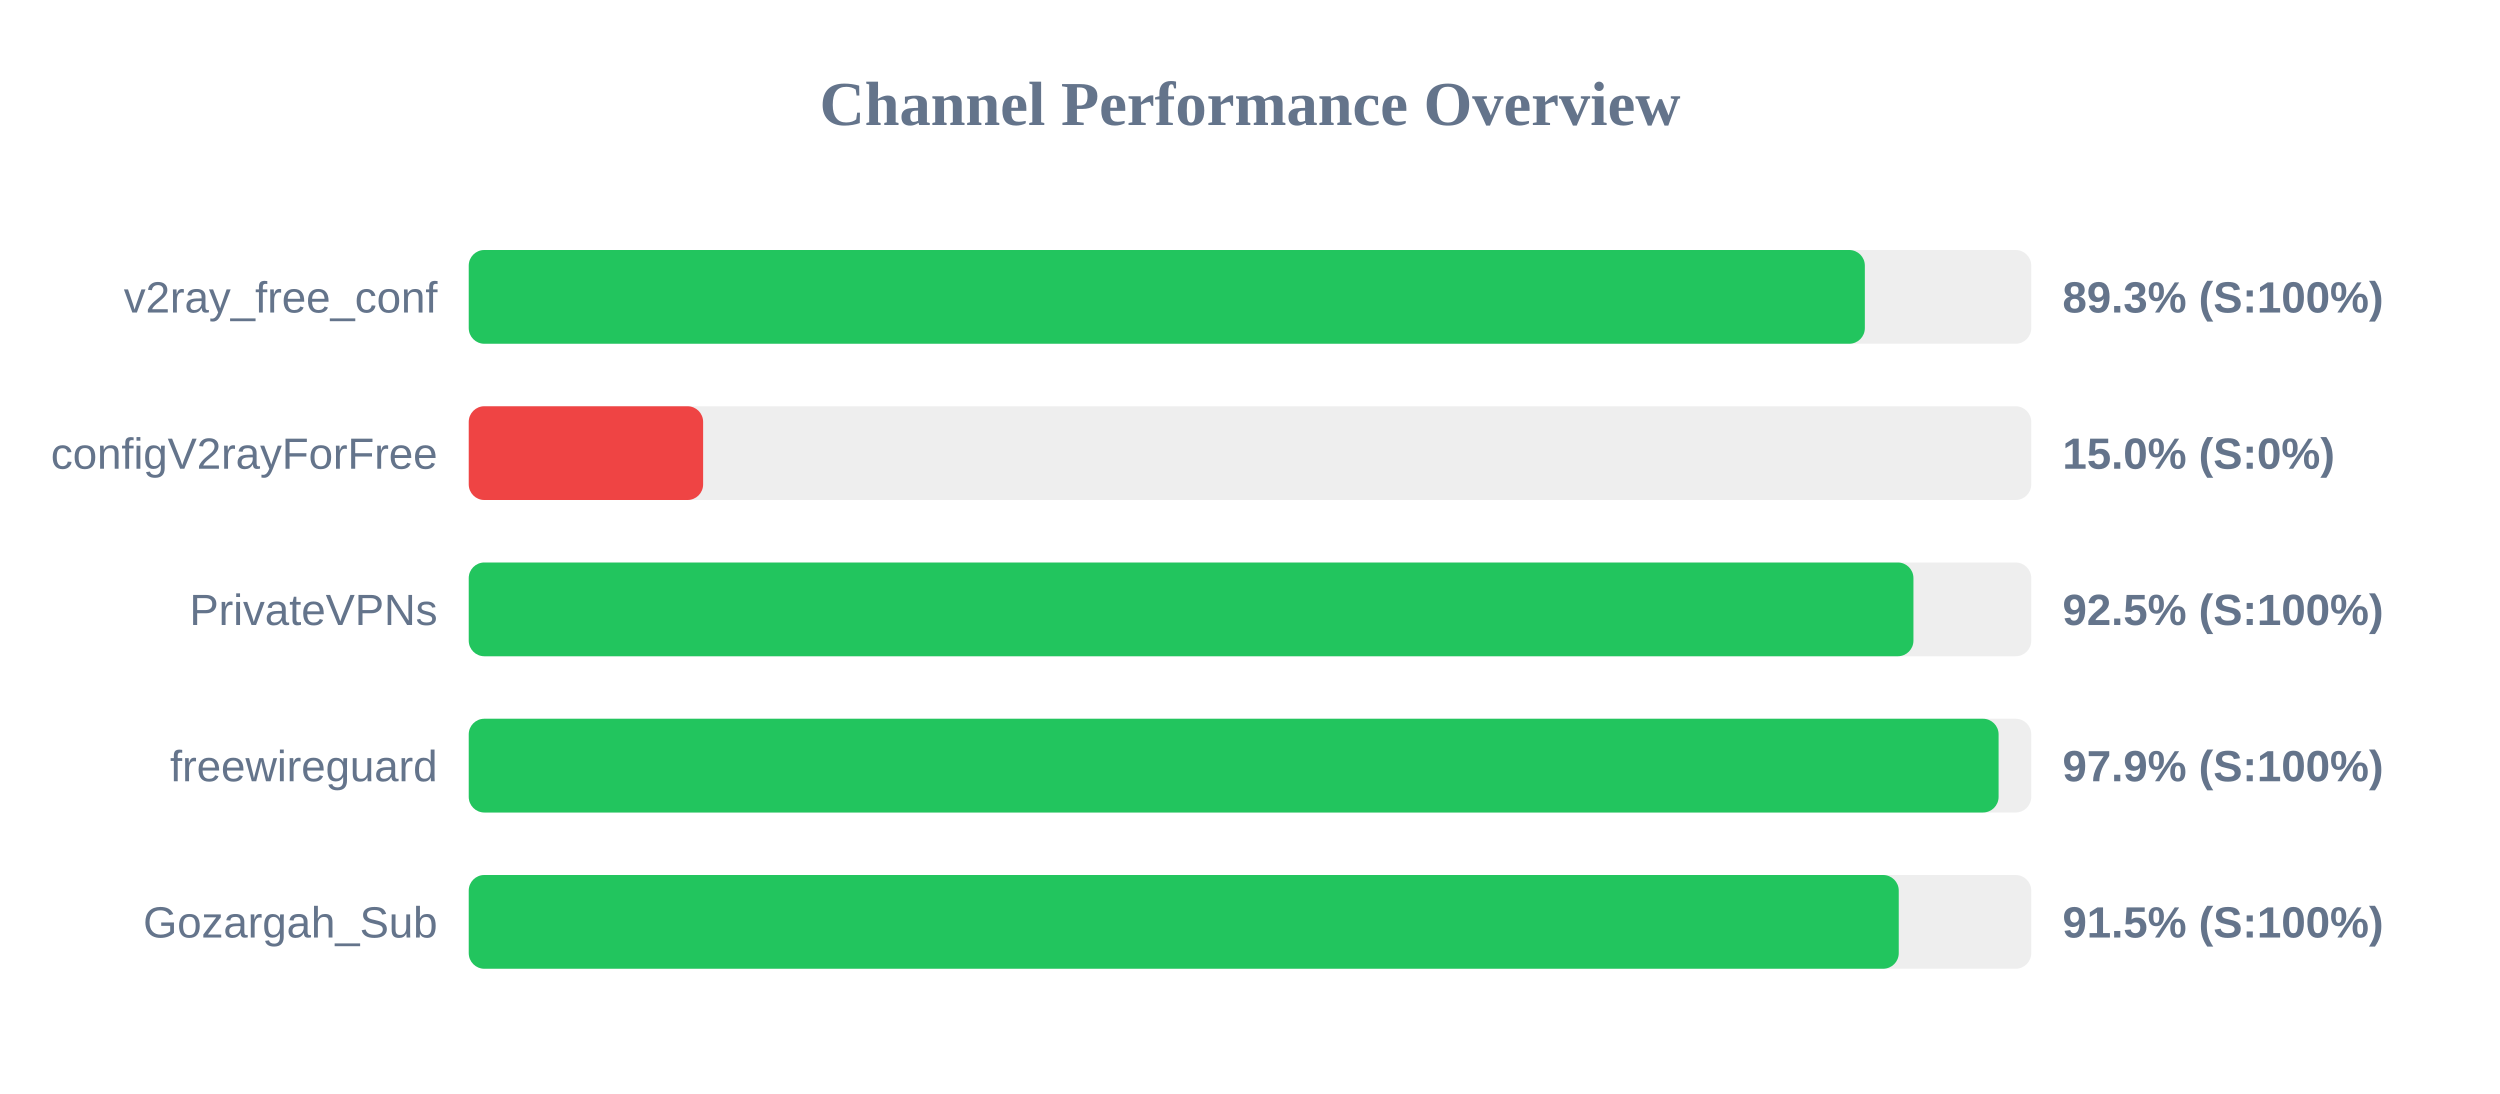
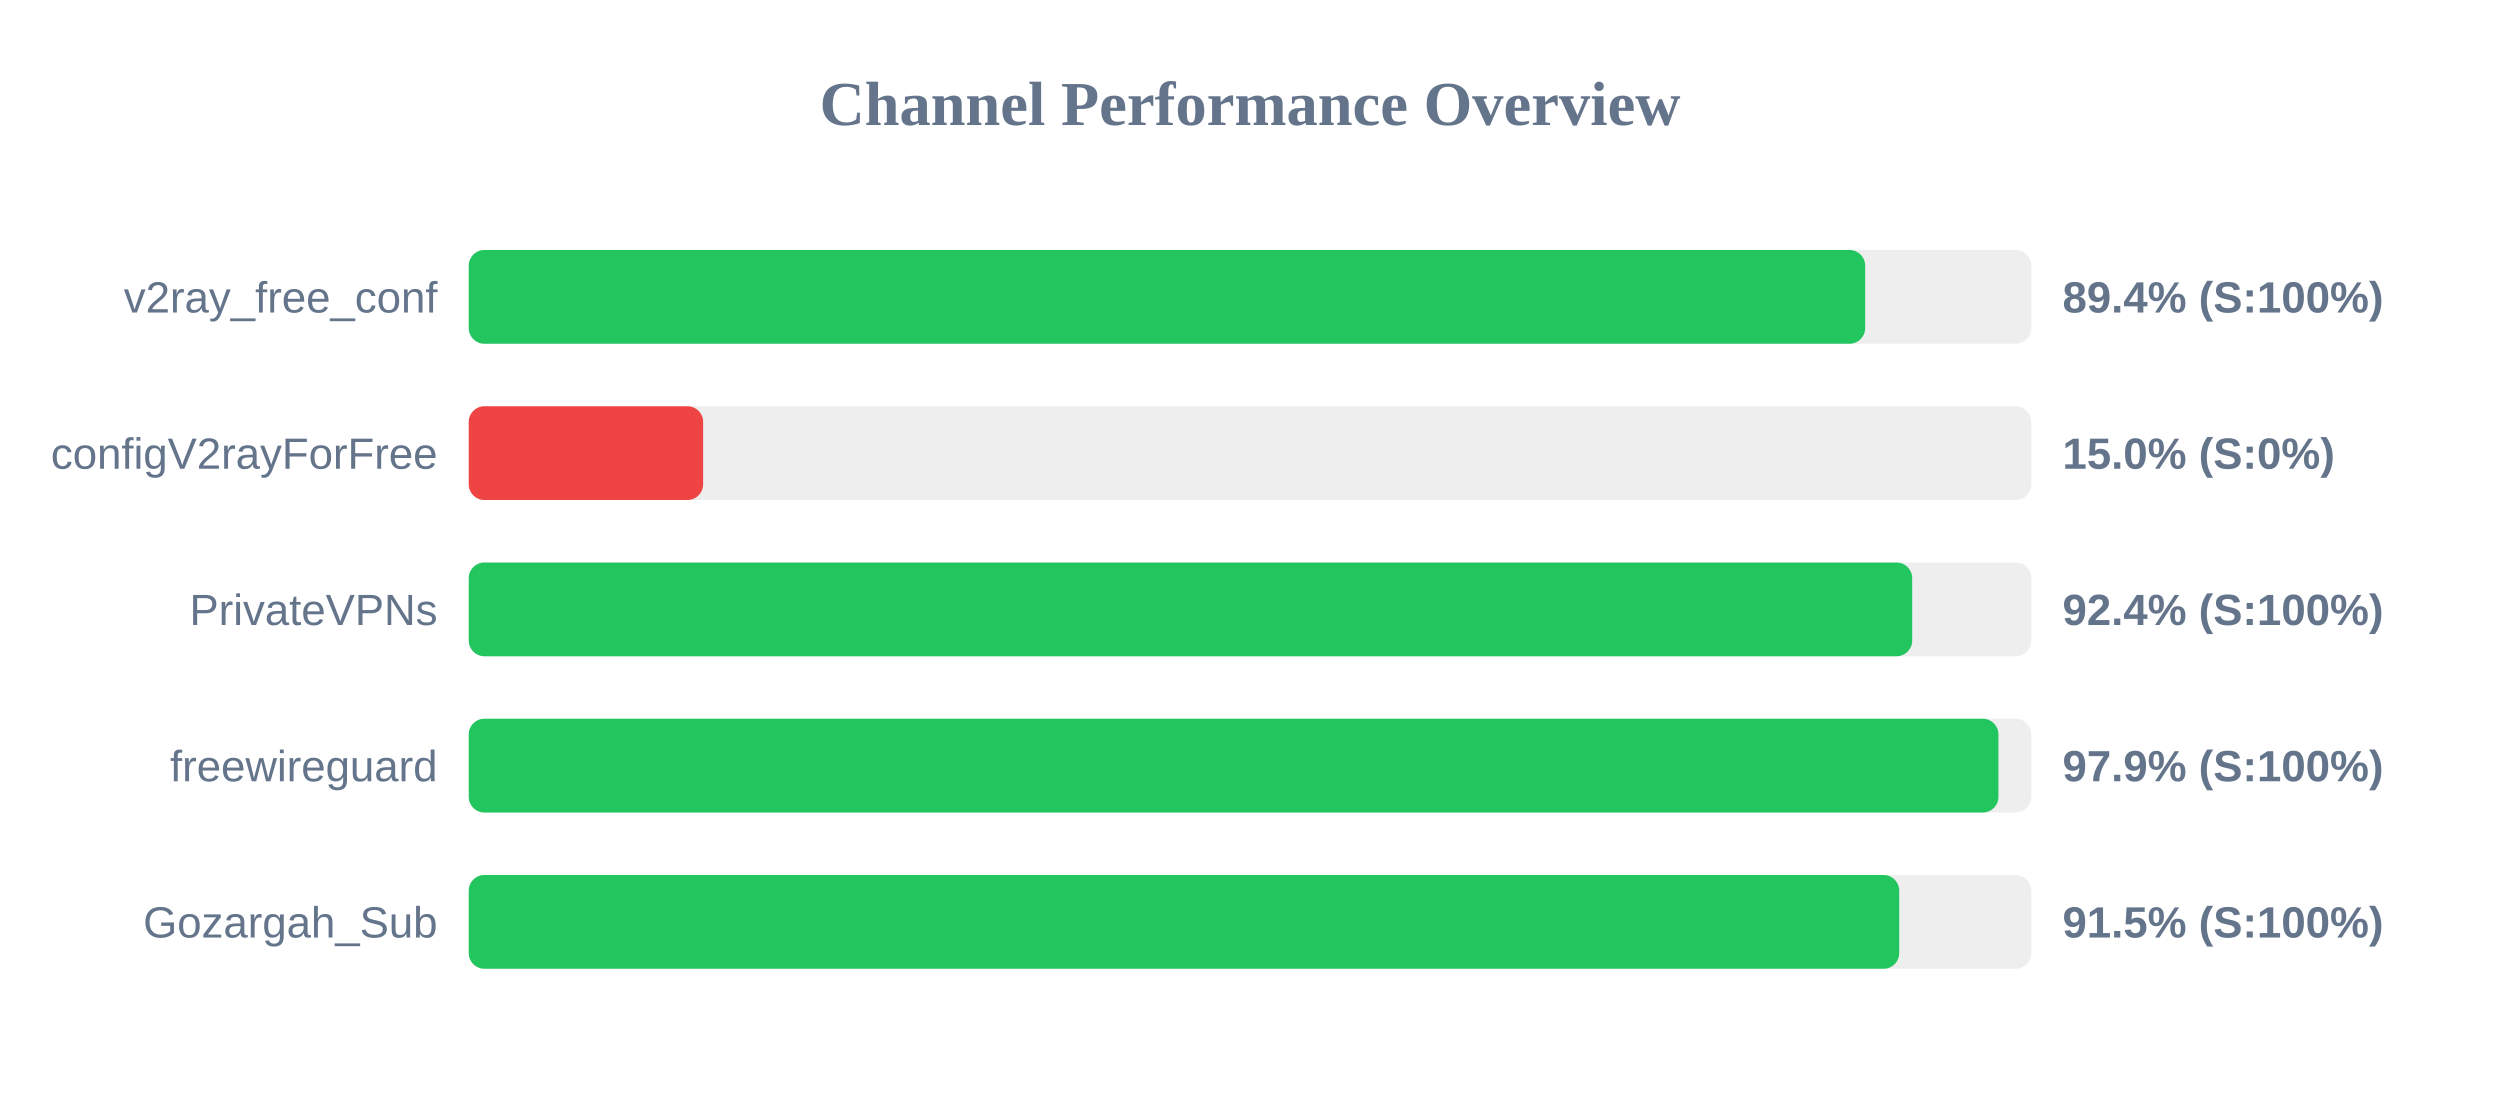
<svg xmlns="http://www.w3.org/2000/svg" width="800" height="350" version="1.1">
  <style>
        .row { font: 14px Arial; fill: #64748b; }
        .score { font: bold 14px Arial; fill: #64748b; }
    </style>
  <text x="400" y="40" text-anchor="middle" font-size="20px" font-weight="bold" fill="#64748b">Channel Performance Overview</text>
  <rect x="150" y="80" width="500" height="30" fill="#eee" rx="5" />
-   <rect x="150" y="80" width="446.75" height="30" fill="#22c55e" rx="5" />
+   <rect x="150" y="80" width="446.85" height="30" fill="#22c55e" rx="5" />
  <text x="140" y="100" text-anchor="end" class="row">v2ray_free_conf</text>
-   <text x="660" y="100" text-anchor="start" class="score">89.3% (S:100%)</text>
+   <text x="660" y="100" text-anchor="start" class="score">89.4% (S:100%)</text>
  <rect x="150" y="130" width="500" height="30" fill="#eee" rx="5" />
  <rect x="150" y="130" width="75.0" height="30" fill="#ef4444" rx="5" />
  <text x="140" y="150" text-anchor="end" class="row">configV2rayForFree</text>
  <text x="660" y="150" text-anchor="start" class="score">15.0% (S:0%)</text>
  <rect x="150" y="180" width="500" height="30" fill="#eee" rx="5" />
-   <rect x="150" y="180" width="462.3" height="30" fill="#22c55e" rx="5" />
+   <rect x="150" y="180" width="461.9" height="30" fill="#22c55e" rx="5" />
  <text x="140" y="200" text-anchor="end" class="row">PrivateVPNs</text>
-   <text x="660" y="200" text-anchor="start" class="score">92.5% (S:100%)</text>
+   <text x="660" y="200" text-anchor="start" class="score">92.4% (S:100%)</text>
  <rect x="150" y="230" width="500" height="30" fill="#eee" rx="5" />
-   <rect x="150" y="230" width="489.55" height="30" fill="#22c55e" rx="5" />
+   <rect x="150" y="230" width="489.5" height="30" fill="#22c55e" rx="5" />
  <text x="140" y="250" text-anchor="end" class="row">freewireguard</text>
  <text x="660" y="250" text-anchor="start" class="score">97.9% (S:100%)</text>
  <rect x="150" y="280" width="500" height="30" fill="#eee" rx="5" />
-   <rect x="150" y="280" width="457.6" height="30" fill="#22c55e" rx="5" />
+   <rect x="150" y="280" width="457.75" height="30" fill="#22c55e" rx="5" />
  <text x="140" y="300" text-anchor="end" class="row">Gozargah_Sub</text>
  <text x="660" y="300" text-anchor="start" class="score">91.5% (S:100%)</text>
</svg>
